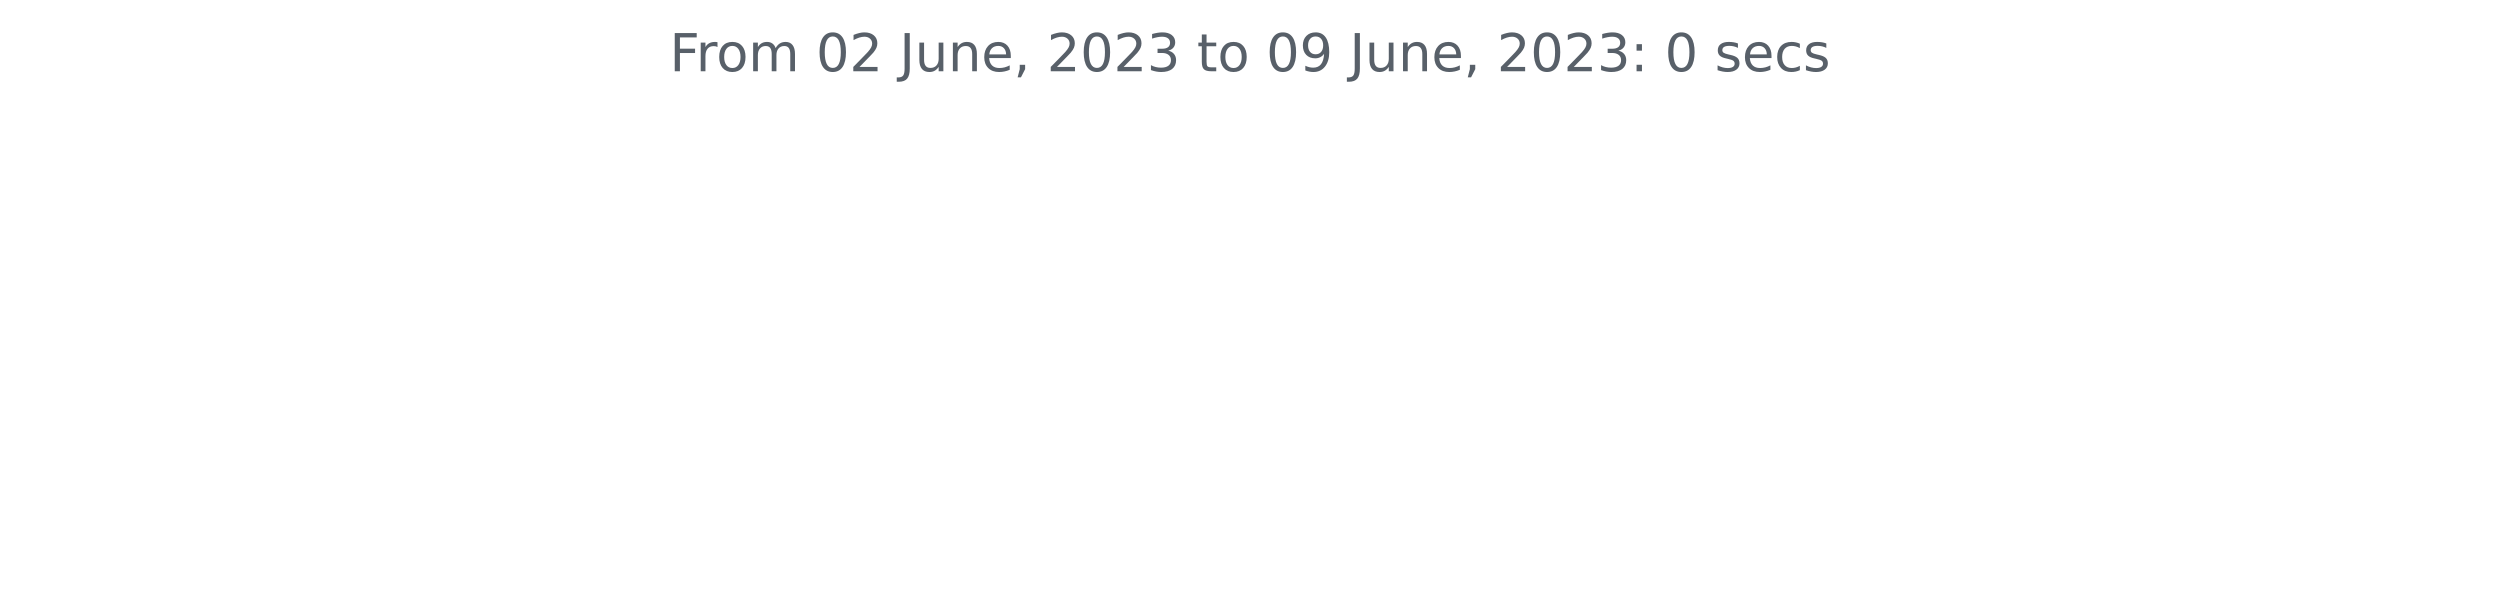
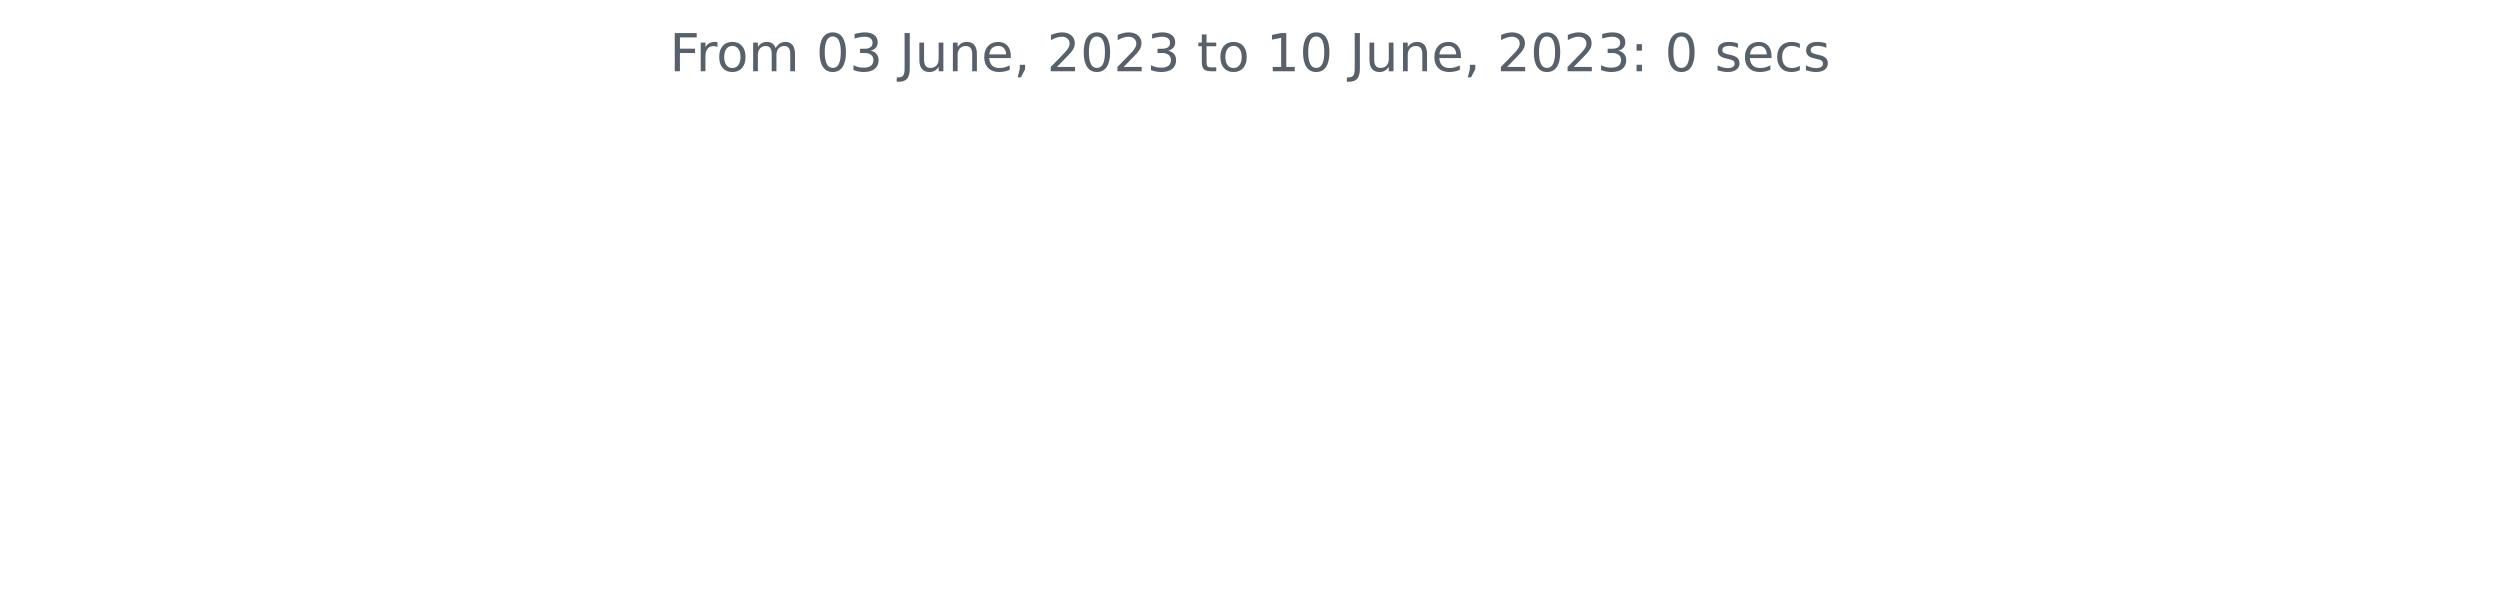
<svg xmlns="http://www.w3.org/2000/svg" xmlns:xlink="http://www.w3.org/1999/xlink" width="572.4pt" height="140.398pt" viewBox="0 0 572.4 140.398" version="1.1">
  <defs>
    <style type="text/css">*{stroke-linejoin: round; stroke-linecap: butt}</style>
  </defs>
  <g id="figure_1">
    <g id="patch_1">
      <path d="M 0 140.398  L 572.4 140.398  L 572.4 0  L 0 0  L 0 140.398  z " style="fill: none" />
    </g>
    <g id="axes_1">
      <g id="matplotlib.axis_1" />
      <g id="matplotlib.axis_2" />
      <g id="text_1">
        <g style="fill: #586069" transform="translate(153.3131 16.31812)scale(0.12 -0.12)">
          <defs>
            <path id="DejaVuSans-46" d="M 628 4666  L 3309 4666  L 3309 4134  L 1259 4134  L 1259 2759  L 3109 2759  L 3109 2228  L 1259 2228  L 1259 0  L 628 0  L 628 4666  z " transform="scale(0.015625)" />
            <path id="DejaVuSans-72" d="M 2631 2963  Q 2534 3019 2420 3045  Q 2306 3072 2169 3072  Q 1681 3072 1420 2755  Q 1159 2438 1159 1844  L 1159 0  L 581 0  L 581 3500  L 1159 3500  L 1159 2956  Q 1341 3275 1631 3429  Q 1922 3584 2338 3584  Q 2397 3584 2469 3576  Q 2541 3569 2628 3553  L 2631 2963  z " transform="scale(0.015625)" />
            <path id="DejaVuSans-6f" d="M 1959 3097  Q 1497 3097 1228 2736  Q 959 2375 959 1747  Q 959 1119 1226 758  Q 1494 397 1959 397  Q 2419 397 2687 759  Q 2956 1122 2956 1747  Q 2956 2369 2687 2733  Q 2419 3097 1959 3097  z M 1959 3584  Q 2709 3584 3137 3096  Q 3566 2609 3566 1747  Q 3566 888 3137 398  Q 2709 -91 1959 -91  Q 1206 -91 779 398  Q 353 888 353 1747  Q 353 2609 779 3096  Q 1206 3584 1959 3584  z " transform="scale(0.015625)" />
            <path id="DejaVuSans-6d" d="M 3328 2828  Q 3544 3216 3844 3400  Q 4144 3584 4550 3584  Q 5097 3584 5394 3201  Q 5691 2819 5691 2113  L 5691 0  L 5113 0  L 5113 2094  Q 5113 2597 4934 2840  Q 4756 3084 4391 3084  Q 3944 3084 3684 2787  Q 3425 2491 3425 1978  L 3425 0  L 2847 0  L 2847 2094  Q 2847 2600 2669 2842  Q 2491 3084 2119 3084  Q 1678 3084 1418 2786  Q 1159 2488 1159 1978  L 1159 0  L 581 0  L 581 3500  L 1159 3500  L 1159 2956  Q 1356 3278 1631 3431  Q 1906 3584 2284 3584  Q 2666 3584 2933 3390  Q 3200 3197 3328 2828  z " transform="scale(0.015625)" />
            <path id="DejaVuSans-20" transform="scale(0.015625)" />
            <path id="DejaVuSans-30" d="M 2034 4250  Q 1547 4250 1301 3770  Q 1056 3291 1056 2328  Q 1056 1369 1301 889  Q 1547 409 2034 409  Q 2525 409 2770 889  Q 3016 1369 3016 2328  Q 3016 3291 2770 3770  Q 2525 4250 2034 4250  z M 2034 4750  Q 2819 4750 3233 4129  Q 3647 3509 3647 2328  Q 3647 1150 3233 529  Q 2819 -91 2034 -91  Q 1250 -91 836 529  Q 422 1150 422 2328  Q 422 3509 836 4129  Q 1250 4750 2034 4750  z " transform="scale(0.015625)" />
-             <path id="DejaVuSans-32" d="M 1228 531  L 3431 531  L 3431 0  L 469 0  L 469 531  Q 828 903 1448 1529  Q 2069 2156 2228 2338  Q 2531 2678 2651 2914  Q 2772 3150 2772 3378  Q 2772 3750 2511 3984  Q 2250 4219 1831 4219  Q 1534 4219 1204 4116  Q 875 4013 500 3803  L 500 4441  Q 881 4594 1212 4672  Q 1544 4750 1819 4750  Q 2544 4750 2975 4387  Q 3406 4025 3406 3419  Q 3406 3131 3298 2873  Q 3191 2616 2906 2266  Q 2828 2175 2409 1742  Q 1991 1309 1228 531  z " transform="scale(0.015625)" />
+             <path id="DejaVuSans-33" d="M 2597 2516  Q 3050 2419 3304 2112  Q 3559 1806 3559 1356  Q 3559 666 3084 287  Q 2609 -91 1734 -91  Q 1441 -91 1130 -33  Q 819 25 488 141  L 488 750  Q 750 597 1062 519  Q 1375 441 1716 441  Q 2309 441 2620 675  Q 2931 909 2931 1356  Q 2931 1769 2642 2001  Q 2353 2234 1838 2234  L 1294 2234  L 1294 2753  L 1863 2753  Q 2328 2753 2575 2939  Q 2822 3125 2822 3475  Q 2822 3834 2567 4026  Q 2313 4219 1838 4219  Q 1578 4219 1281 4162  Q 984 4106 628 3988  L 628 4550  Q 988 4650 1302 4700  Q 1616 4750 1894 4750  Q 2613 4750 3031 4423  Q 3450 4097 3450 3541  Q 3450 3153 3228 2886  Q 3006 2619 2597 2516  z " transform="scale(0.015625)" />
            <path id="DejaVuSans-4a" d="M 628 4666  L 1259 4666  L 1259 325  Q 1259 -519 939 -900  Q 619 -1281 -91 -1281  L -331 -1281  L -331 -750  L -134 -750  Q 284 -750 456 -515  Q 628 -281 628 325  L 628 4666  z " transform="scale(0.015625)" />
            <path id="DejaVuSans-75" d="M 544 1381  L 544 3500  L 1119 3500  L 1119 1403  Q 1119 906 1312 657  Q 1506 409 1894 409  Q 2359 409 2629 706  Q 2900 1003 2900 1516  L 2900 3500  L 3475 3500  L 3475 0  L 2900 0  L 2900 538  Q 2691 219 2414 64  Q 2138 -91 1772 -91  Q 1169 -91 856 284  Q 544 659 544 1381  z M 1991 3584  L 1991 3584  z " transform="scale(0.015625)" />
            <path id="DejaVuSans-6e" d="M 3513 2113  L 3513 0  L 2938 0  L 2938 2094  Q 2938 2591 2744 2837  Q 2550 3084 2163 3084  Q 1697 3084 1428 2787  Q 1159 2491 1159 1978  L 1159 0  L 581 0  L 581 3500  L 1159 3500  L 1159 2956  Q 1366 3272 1645 3428  Q 1925 3584 2291 3584  Q 2894 3584 3203 3211  Q 3513 2838 3513 2113  z " transform="scale(0.015625)" />
            <path id="DejaVuSans-65" d="M 3597 1894  L 3597 1613  L 953 1613  Q 991 1019 1311 708  Q 1631 397 2203 397  Q 2534 397 2845 478  Q 3156 559 3463 722  L 3463 178  Q 3153 47 2828 -22  Q 2503 -91 2169 -91  Q 1331 -91 842 396  Q 353 884 353 1716  Q 353 2575 817 3079  Q 1281 3584 2069 3584  Q 2775 3584 3186 3129  Q 3597 2675 3597 1894  z M 3022 2063  Q 3016 2534 2758 2815  Q 2500 3097 2075 3097  Q 1594 3097 1305 2825  Q 1016 2553 972 2059  L 3022 2063  z " transform="scale(0.015625)" />
            <path id="DejaVuSans-2c" d="M 750 794  L 1409 794  L 1409 256  L 897 -744  L 494 -744  L 750 256  L 750 794  z " transform="scale(0.015625)" />
-             <path id="DejaVuSans-33" d="M 2597 2516  Q 3050 2419 3304 2112  Q 3559 1806 3559 1356  Q 3559 666 3084 287  Q 2609 -91 1734 -91  Q 1441 -91 1130 -33  Q 819 25 488 141  L 488 750  Q 750 597 1062 519  Q 1375 441 1716 441  Q 2309 441 2620 675  Q 2931 909 2931 1356  Q 2931 1769 2642 2001  Q 2353 2234 1838 2234  L 1294 2234  L 1294 2753  L 1863 2753  Q 2328 2753 2575 2939  Q 2822 3125 2822 3475  Q 2822 3834 2567 4026  Q 2313 4219 1838 4219  Q 1578 4219 1281 4162  Q 984 4106 628 3988  L 628 4550  Q 988 4650 1302 4700  Q 1616 4750 1894 4750  Q 2613 4750 3031 4423  Q 3450 4097 3450 3541  Q 3450 3153 3228 2886  Q 3006 2619 2597 2516  z " transform="scale(0.015625)" />
+             <path id="DejaVuSans-32" d="M 1228 531  L 3431 531  L 3431 0  L 469 0  L 469 531  Q 828 903 1448 1529  Q 2069 2156 2228 2338  Q 2531 2678 2651 2914  Q 2772 3150 2772 3378  Q 2772 3750 2511 3984  Q 2250 4219 1831 4219  Q 1534 4219 1204 4116  Q 875 4013 500 3803  L 500 4441  Q 881 4594 1212 4672  Q 1544 4750 1819 4750  Q 2544 4750 2975 4387  Q 3406 4025 3406 3419  Q 3406 3131 3298 2873  Q 3191 2616 2906 2266  Q 2828 2175 2409 1742  Q 1991 1309 1228 531  z " transform="scale(0.015625)" />
            <path id="DejaVuSans-74" d="M 1172 4494  L 1172 3500  L 2356 3500  L 2356 3053  L 1172 3053  L 1172 1153  Q 1172 725 1289 603  Q 1406 481 1766 481  L 2356 481  L 2356 0  L 1766 0  Q 1100 0 847 248  Q 594 497 594 1153  L 594 3053  L 172 3053  L 172 3500  L 594 3500  L 594 4494  L 1172 4494  z " transform="scale(0.015625)" />
-             <path id="DejaVuSans-39" d="M 703 97  L 703 672  Q 941 559 1184 500  Q 1428 441 1663 441  Q 2288 441 2617 861  Q 2947 1281 2994 2138  Q 2813 1869 2534 1725  Q 2256 1581 1919 1581  Q 1219 1581 811 2004  Q 403 2428 403 3163  Q 403 3881 828 4315  Q 1253 4750 1959 4750  Q 2769 4750 3195 4129  Q 3622 3509 3622 2328  Q 3622 1225 3098 567  Q 2575 -91 1691 -91  Q 1453 -91 1209 -44  Q 966 3 703 97  z M 1959 2075  Q 2384 2075 2632 2365  Q 2881 2656 2881 3163  Q 2881 3666 2632 3958  Q 2384 4250 1959 4250  Q 1534 4250 1286 3958  Q 1038 3666 1038 3163  Q 1038 2656 1286 2365  Q 1534 2075 1959 2075  z " transform="scale(0.015625)" />
+             <path id="DejaVuSans-31" d="M 794 531  L 1825 531  L 1825 4091  L 703 3866  L 703 4441  L 1819 4666  L 2450 4666  L 2450 531  L 3481 531  L 3481 0  L 794 0  L 794 531  z " transform="scale(0.015625)" />
            <path id="DejaVuSans-3a" d="M 750 794  L 1409 794  L 1409 0  L 750 0  L 750 794  z M 750 3309  L 1409 3309  L 1409 2516  L 750 2516  L 750 3309  z " transform="scale(0.015625)" />
            <path id="DejaVuSans-73" d="M 2834 3397  L 2834 2853  Q 2591 2978 2328 3040  Q 2066 3103 1784 3103  Q 1356 3103 1142 2972  Q 928 2841 928 2578  Q 928 2378 1081 2264  Q 1234 2150 1697 2047  L 1894 2003  Q 2506 1872 2764 1633  Q 3022 1394 3022 966  Q 3022 478 2636 193  Q 2250 -91 1575 -91  Q 1294 -91 989 -36  Q 684 19 347 128  L 347 722  Q 666 556 975 473  Q 1284 391 1588 391  Q 1994 391 2212 530  Q 2431 669 2431 922  Q 2431 1156 2273 1281  Q 2116 1406 1581 1522  L 1381 1569  Q 847 1681 609 1914  Q 372 2147 372 2553  Q 372 3047 722 3315  Q 1072 3584 1716 3584  Q 2034 3584 2315 3537  Q 2597 3491 2834 3397  z " transform="scale(0.015625)" />
            <path id="DejaVuSans-63" d="M 3122 3366  L 3122 2828  Q 2878 2963 2633 3030  Q 2388 3097 2138 3097  Q 1578 3097 1268 2742  Q 959 2388 959 1747  Q 959 1106 1268 751  Q 1578 397 2138 397  Q 2388 397 2633 464  Q 2878 531 3122 666  L 3122 134  Q 2881 22 2623 -34  Q 2366 -91 2075 -91  Q 1284 -91 818 406  Q 353 903 353 1747  Q 353 2603 823 3093  Q 1294 3584 2113 3584  Q 2378 3584 2631 3529  Q 2884 3475 3122 3366  z " transform="scale(0.015625)" />
          </defs>
          <use xlink:href="#DejaVuSans-46" />
          <use xlink:href="#DejaVuSans-72" x="50.27" />
          <use xlink:href="#DejaVuSans-6f" x="89.133" />
          <use xlink:href="#DejaVuSans-6d" x="150.314" />
          <use xlink:href="#DejaVuSans-20" x="247.727" />
          <use xlink:href="#DejaVuSans-30" x="279.514" />
-           <use xlink:href="#DejaVuSans-32" x="343.137" />
+           <use xlink:href="#DejaVuSans-33" x="343.137" />
          <use xlink:href="#DejaVuSans-20" x="406.76" />
          <use xlink:href="#DejaVuSans-4a" x="438.547" />
          <use xlink:href="#DejaVuSans-75" x="468.039" />
          <use xlink:href="#DejaVuSans-6e" x="531.418" />
          <use xlink:href="#DejaVuSans-65" x="594.797" />
          <use xlink:href="#DejaVuSans-2c" x="656.32" />
          <use xlink:href="#DejaVuSans-20" x="688.107" />
          <use xlink:href="#DejaVuSans-32" x="719.895" />
          <use xlink:href="#DejaVuSans-30" x="783.518" />
          <use xlink:href="#DejaVuSans-32" x="847.141" />
          <use xlink:href="#DejaVuSans-33" x="910.764" />
          <use xlink:href="#DejaVuSans-20" x="974.387" />
          <use xlink:href="#DejaVuSans-74" x="1006.174" />
          <use xlink:href="#DejaVuSans-6f" x="1045.383" />
          <use xlink:href="#DejaVuSans-20" x="1106.564" />
-           <use xlink:href="#DejaVuSans-30" x="1138.352" />
-           <use xlink:href="#DejaVuSans-39" x="1201.975" />
+           <use xlink:href="#DejaVuSans-31" x="1138.352" />
+           <use xlink:href="#DejaVuSans-30" x="1201.975" />
          <use xlink:href="#DejaVuSans-20" x="1265.598" />
          <use xlink:href="#DejaVuSans-4a" x="1297.385" />
          <use xlink:href="#DejaVuSans-75" x="1326.877" />
          <use xlink:href="#DejaVuSans-6e" x="1390.256" />
          <use xlink:href="#DejaVuSans-65" x="1453.635" />
          <use xlink:href="#DejaVuSans-2c" x="1515.158" />
          <use xlink:href="#DejaVuSans-20" x="1546.945" />
          <use xlink:href="#DejaVuSans-32" x="1578.732" />
          <use xlink:href="#DejaVuSans-30" x="1642.355" />
          <use xlink:href="#DejaVuSans-32" x="1705.979" />
          <use xlink:href="#DejaVuSans-33" x="1769.602" />
          <use xlink:href="#DejaVuSans-3a" x="1833.225" />
          <use xlink:href="#DejaVuSans-20" x="1866.916" />
          <use xlink:href="#DejaVuSans-30" x="1898.703" />
          <use xlink:href="#DejaVuSans-20" x="1962.326" />
          <use xlink:href="#DejaVuSans-73" x="1994.113" />
          <use xlink:href="#DejaVuSans-65" x="2046.213" />
          <use xlink:href="#DejaVuSans-63" x="2107.736" />
          <use xlink:href="#DejaVuSans-73" x="2162.717" />
        </g>
      </g>
    </g>
  </g>
</svg>
